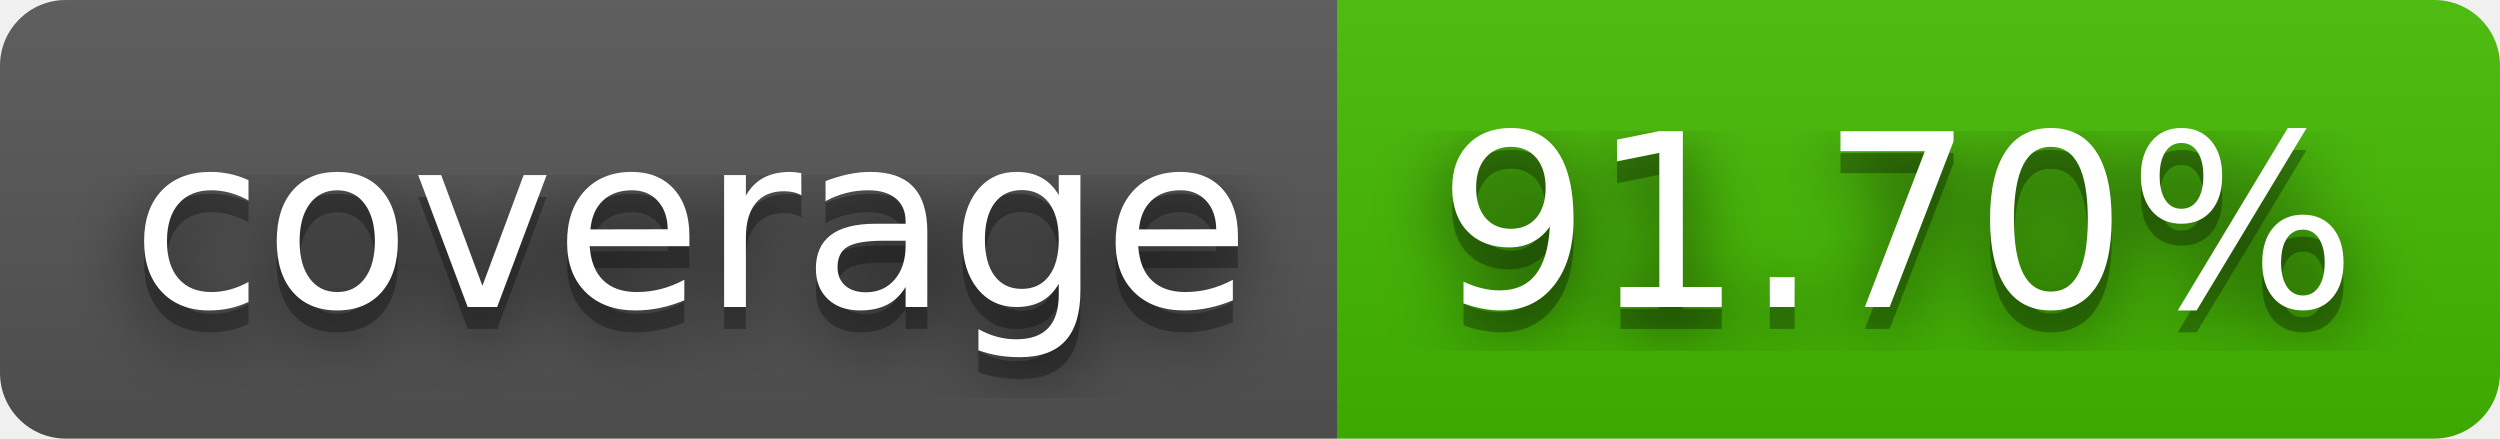
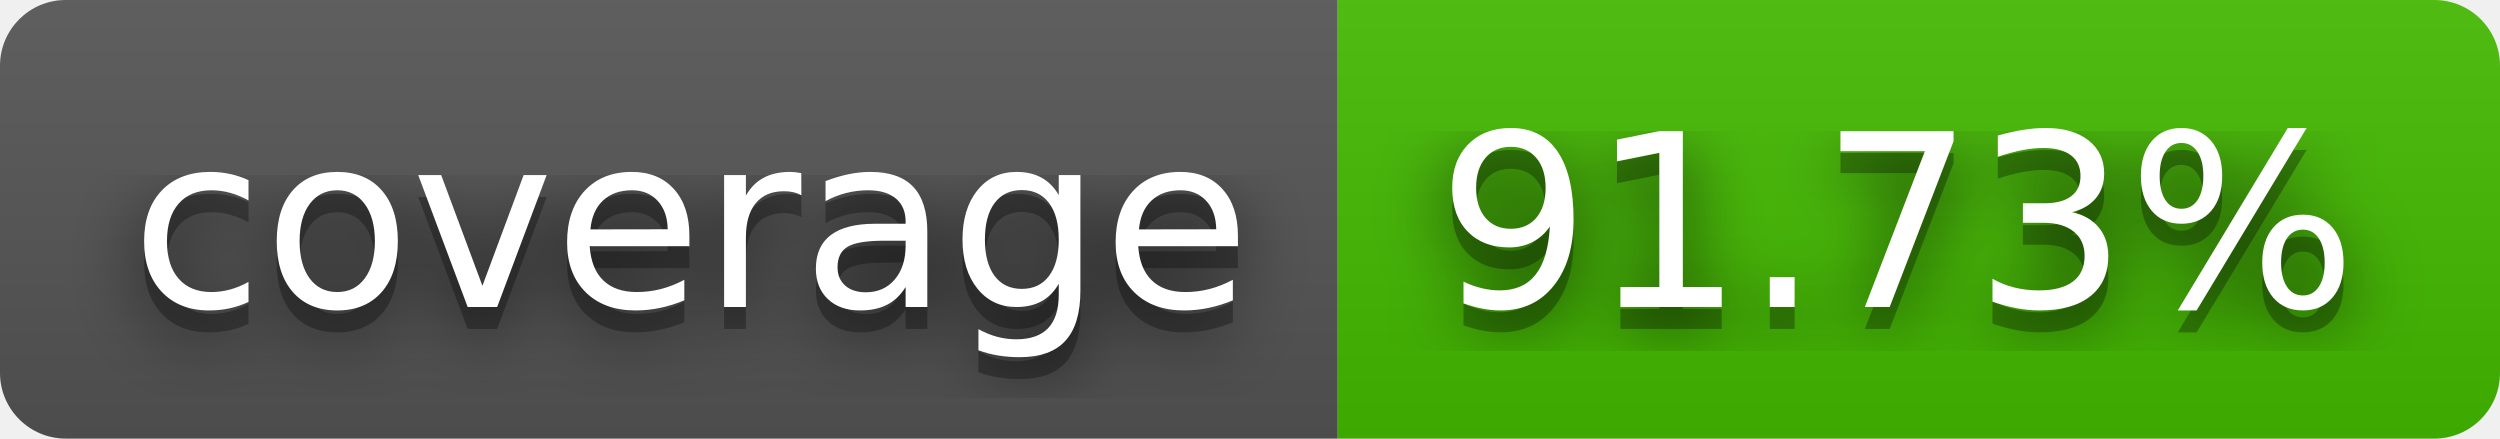
- <svg xmlns="http://www.w3.org/2000/svg" width="114" height="20" role="img" aria-label="coverage: 91.70%">
+ <svg xmlns="http://www.w3.org/2000/svg" width="114" height="20" role="img" aria-label="coverage: 91.73%">
  <filter id="blur">
    <feGaussianBlur stdDeviation="16" />
  </filter>
  <linearGradient id="s" x2="0" y2="100%">
    <stop offset="0" stop-color="#bbb" stop-opacity=".1" />
    <stop offset="1" stop-opacity=".1" />
  </linearGradient>
  <clipPath id="r">
    <rect width="114" height="20" rx="3" />
  </clipPath>
  <g clip-path="url(#r)">
    <rect width="61" height="20" fill="#555" />
    <rect x="61" width="53" height="20" fill="#4b0" />
    <rect width="114" height="20" fill="url(#s)" />
  </g>
  <g fill="#fff" text-anchor="middle" font-family="Verdana,Geneva,DejaVu Sans,sans-serif" text-rendering="geometricPrecision" font-size="110">
    <g transform="scale(.1)">
      <g aria-hidden="true" fill="#010101">
        <text x="315" y="150" fill-opacity=".8" filter="url(#blur)" textLength="510">coverage</text>
        <text x="315" y="150" fill-opacity=".3" textLength="510">coverage</text>
      </g>
      <text x="315" y="140" textLength="510">coverage</text>
    </g>
    <g transform="scale(.1)">
      <g aria-hidden="true" fill="#010101">
-         <text x="865" y="150" fill-opacity=".8" filter="url(#blur)" textLength="430">91.70%</text>
-         <text x="865" y="150" fill-opacity=".3" textLength="430">91.70%</text>
+         <text x="865" y="150" fill-opacity=".8" filter="url(#blur)" textLength="430">91.73%</text>
+         <text x="865" y="150" fill-opacity=".3" textLength="430">91.73%</text>
      </g>
-       <text x="865" y="140" textLength="430">91.70%</text>
+       <text x="865" y="140" textLength="430">91.73%</text>
    </g>
  </g>
</svg>
